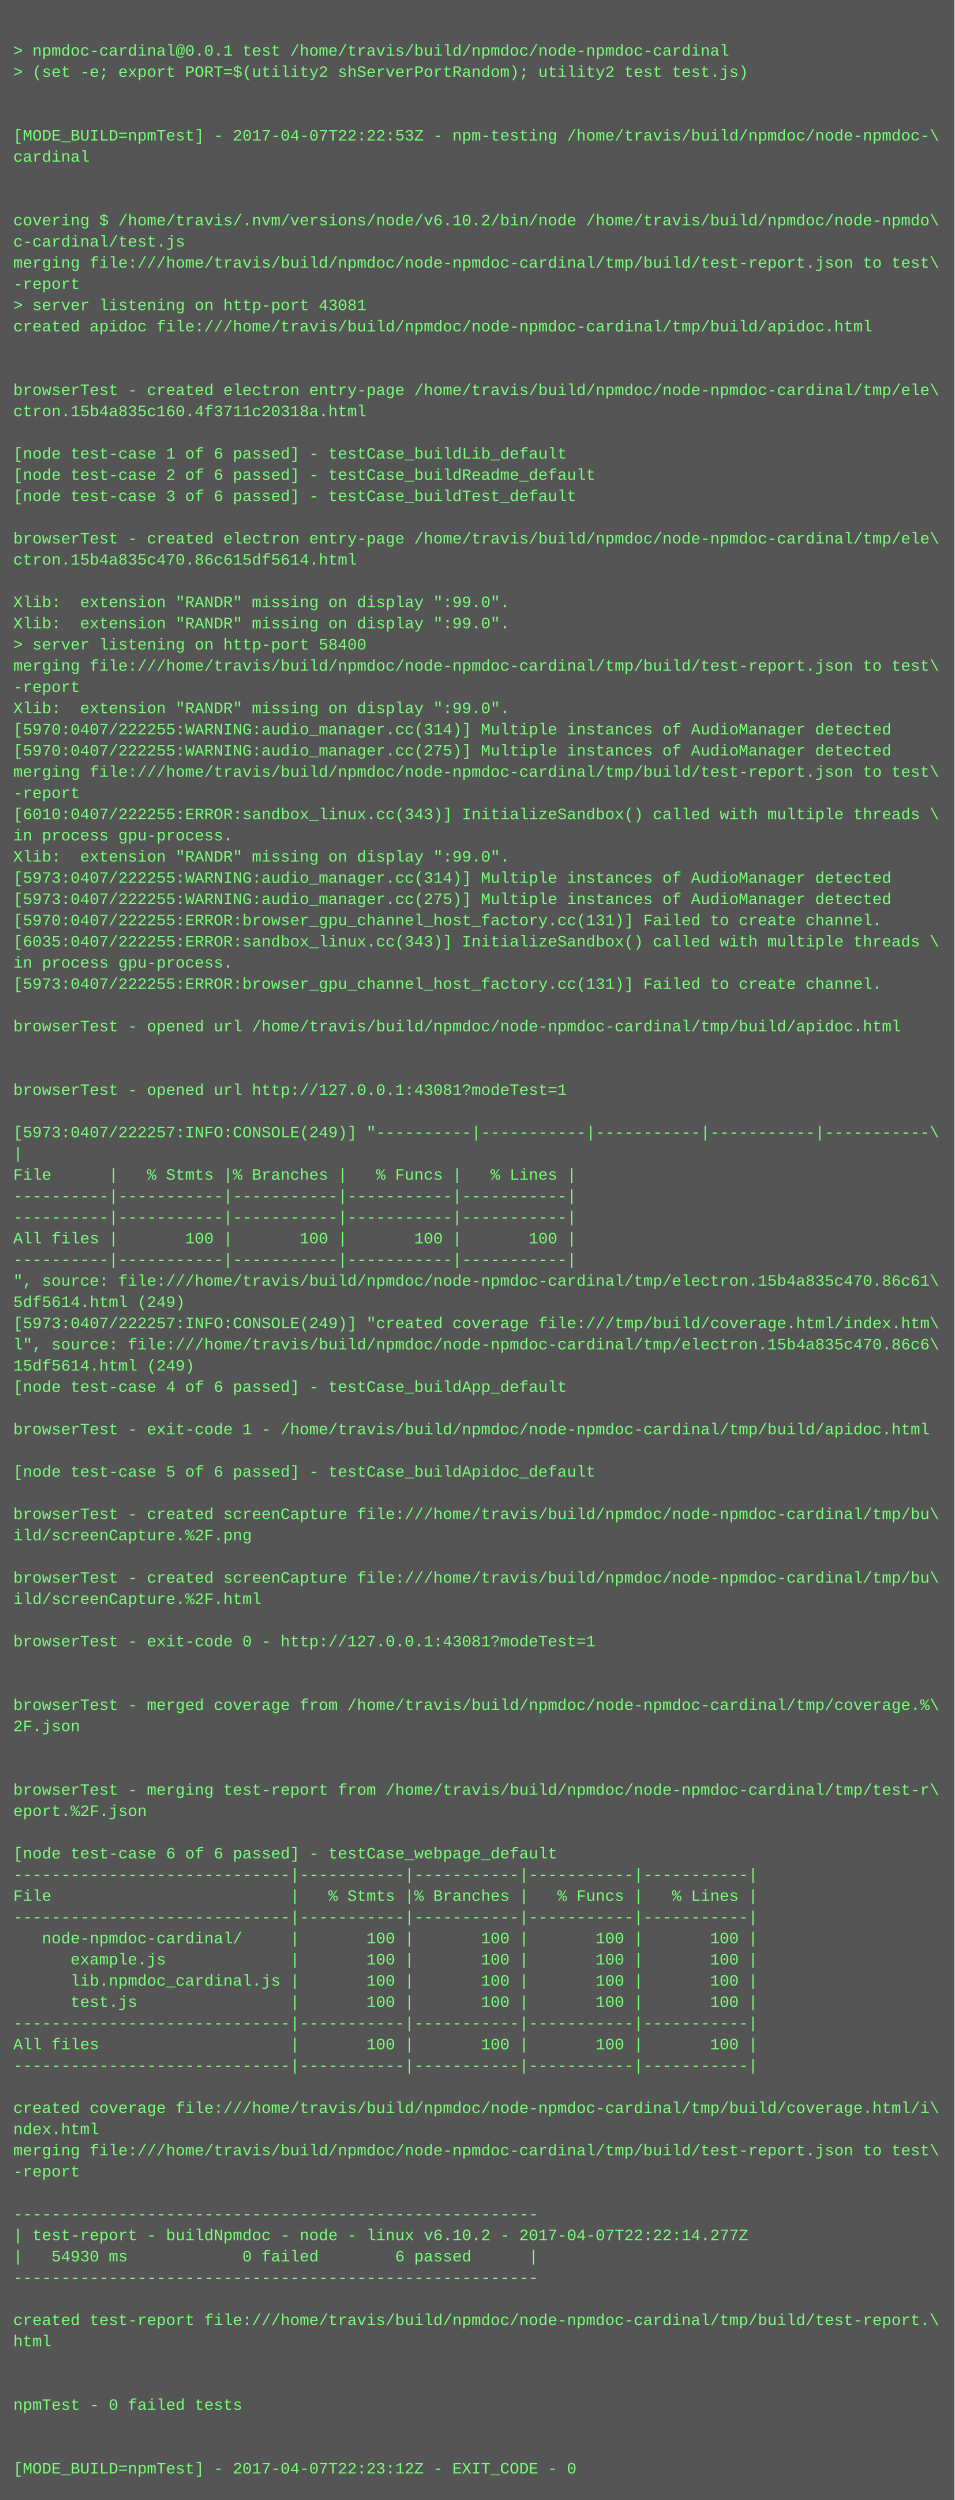
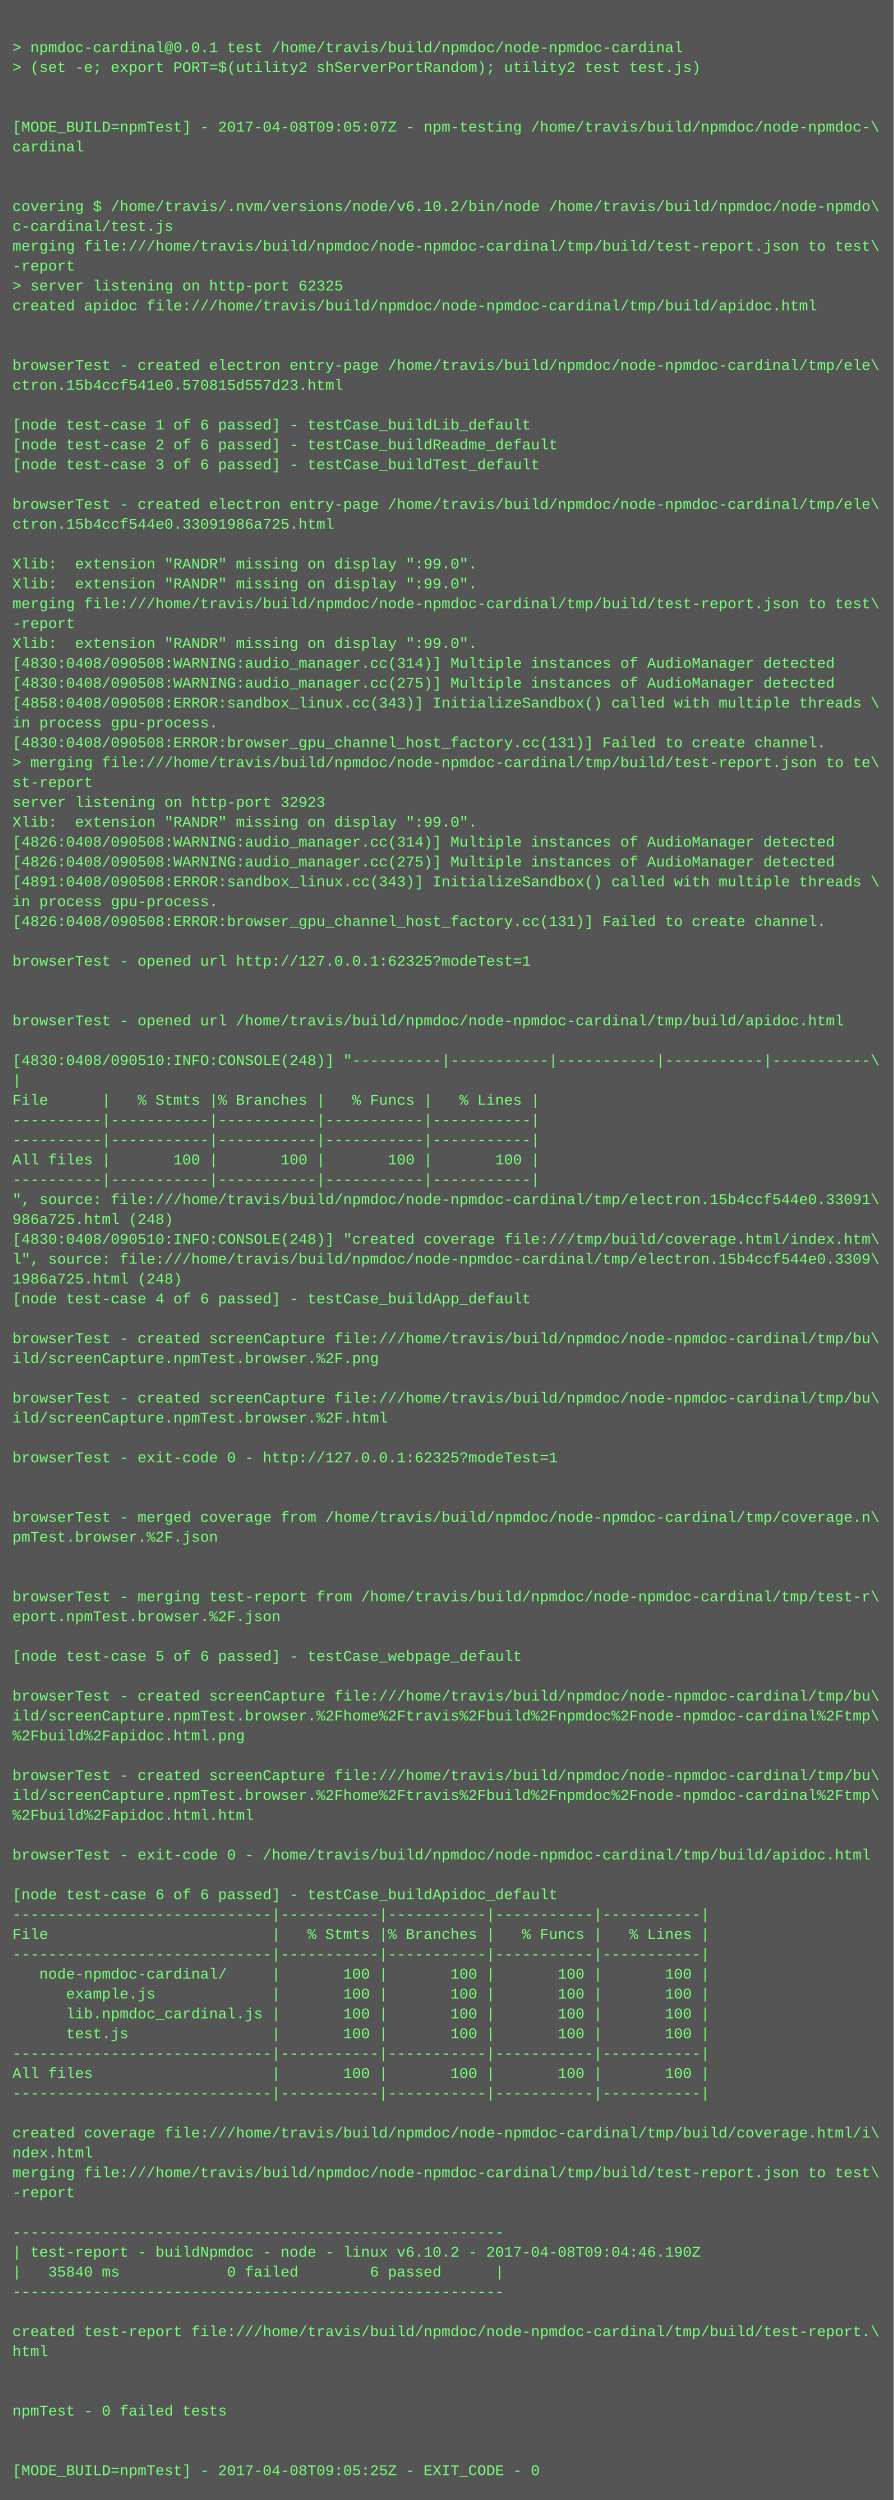
- <svg xmlns="http://www.w3.org/2000/svg" height="1886" width="720">
-   <rect height="1886" fill="#555" width="720" />
+ <svg xmlns="http://www.w3.org/2000/svg" height="2014" width="720">
+   <rect height="2014" fill="#555" width="720" />
  <text fill="#7f7" font-family="Courier New" font-size="12" xml:space="preserve">
    <tspan x="10" y="26" />
    <tspan x="10" y="42">&gt; npmdoc-cardinal@0.0.1 test /home/travis/build/npmdoc/node-npmdoc-cardinal</tspan>
    <tspan x="10" y="58">&gt; (set -e; export PORT=$(utility2 shServerPortRandom); utility2 test test.js)</tspan>
    <tspan x="10" y="74" />
    <tspan x="10" y="90" />
-     <tspan x="10" y="106">[MODE_BUILD=npmTest] - 2017-04-07T22:22:53Z - npm-testing /home/travis/build/npmdoc/node-npmdoc-\</tspan>
+     <tspan x="10" y="106">[MODE_BUILD=npmTest] - 2017-04-08T09:05:07Z - npm-testing /home/travis/build/npmdoc/node-npmdoc-\</tspan>
    <tspan x="10" y="122">cardinal</tspan>
    <tspan x="10" y="138" />
    <tspan x="10" y="154" />
    <tspan x="10" y="170">covering $ /home/travis/.nvm/versions/node/v6.10.2/bin/node /home/travis/build/npmdoc/node-npmdo\</tspan>
    <tspan x="10" y="186">c-cardinal/test.js</tspan>
    <tspan x="10" y="202">merging file:///home/travis/build/npmdoc/node-npmdoc-cardinal/tmp/build/test-report.json to test\</tspan>
    <tspan x="10" y="218">-report</tspan>
-     <tspan x="10" y="234">&gt; server listening on http-port 43081</tspan>
+     <tspan x="10" y="234">&gt; server listening on http-port 62325</tspan>
    <tspan x="10" y="250">created apidoc file:///home/travis/build/npmdoc/node-npmdoc-cardinal/tmp/build/apidoc.html</tspan>
    <tspan x="10" y="266" />
    <tspan x="10" y="282" />
    <tspan x="10" y="298">browserTest - created electron entry-page /home/travis/build/npmdoc/node-npmdoc-cardinal/tmp/ele\</tspan>
-     <tspan x="10" y="314">ctron.15b4a835c160.4f3711c20318a.html</tspan>
+     <tspan x="10" y="314">ctron.15b4ccf541e0.570815d557d23.html</tspan>
    <tspan x="10" y="330" />
    <tspan x="10" y="346">[node test-case 1 of 6 passed] - testCase_buildLib_default</tspan>
    <tspan x="10" y="362">[node test-case 2 of 6 passed] - testCase_buildReadme_default</tspan>
    <tspan x="10" y="378">[node test-case 3 of 6 passed] - testCase_buildTest_default</tspan>
    <tspan x="10" y="394" />
    <tspan x="10" y="410">browserTest - created electron entry-page /home/travis/build/npmdoc/node-npmdoc-cardinal/tmp/ele\</tspan>
-     <tspan x="10" y="426">ctron.15b4a835c470.86c615df5614.html</tspan>
+     <tspan x="10" y="426">ctron.15b4ccf544e0.33091986a725.html</tspan>
    <tspan x="10" y="442" />
    <tspan x="10" y="458">Xlib:  extension "RANDR" missing on display ":99.0".</tspan>
    <tspan x="10" y="474">Xlib:  extension "RANDR" missing on display ":99.0".</tspan>
-     <tspan x="10" y="490">&gt; server listening on http-port 58400</tspan>
-     <tspan x="10" y="506">merging file:///home/travis/build/npmdoc/node-npmdoc-cardinal/tmp/build/test-report.json to test\</tspan>
-     <tspan x="10" y="522">-report</tspan>
-     <tspan x="10" y="538">Xlib:  extension "RANDR" missing on display ":99.0".</tspan>
-     <tspan x="10" y="554">[5970:0407/222255:WARNING:audio_manager.cc(314)] Multiple instances of AudioManager detected</tspan>
-     <tspan x="10" y="570">[5970:0407/222255:WARNING:audio_manager.cc(275)] Multiple instances of AudioManager detected</tspan>
-     <tspan x="10" y="586">merging file:///home/travis/build/npmdoc/node-npmdoc-cardinal/tmp/build/test-report.json to test\</tspan>
-     <tspan x="10" y="602">-report</tspan>
-     <tspan x="10" y="618">[6010:0407/222255:ERROR:sandbox_linux.cc(343)] InitializeSandbox() called with multiple threads \</tspan>
-     <tspan x="10" y="634">in process gpu-process. </tspan>
-     <tspan x="10" y="650">Xlib:  extension "RANDR" missing on display ":99.0".</tspan>
-     <tspan x="10" y="666">[5973:0407/222255:WARNING:audio_manager.cc(314)] Multiple instances of AudioManager detected</tspan>
-     <tspan x="10" y="682">[5973:0407/222255:WARNING:audio_manager.cc(275)] Multiple instances of AudioManager detected</tspan>
-     <tspan x="10" y="698">[5970:0407/222255:ERROR:browser_gpu_channel_host_factory.cc(131)] Failed to create channel.</tspan>
-     <tspan x="10" y="714">[6035:0407/222255:ERROR:sandbox_linux.cc(343)] InitializeSandbox() called with multiple threads \</tspan>
+     <tspan x="10" y="490">merging file:///home/travis/build/npmdoc/node-npmdoc-cardinal/tmp/build/test-report.json to test\</tspan>
+     <tspan x="10" y="506">-report</tspan>
+     <tspan x="10" y="522">Xlib:  extension "RANDR" missing on display ":99.0".</tspan>
+     <tspan x="10" y="538">[4830:0408/090508:WARNING:audio_manager.cc(314)] Multiple instances of AudioManager detected</tspan>
+     <tspan x="10" y="554">[4830:0408/090508:WARNING:audio_manager.cc(275)] Multiple instances of AudioManager detected</tspan>
+     <tspan x="10" y="570">[4858:0408/090508:ERROR:sandbox_linux.cc(343)] InitializeSandbox() called with multiple threads \</tspan>
+     <tspan x="10" y="586">in process gpu-process. </tspan>
+     <tspan x="10" y="602">[4830:0408/090508:ERROR:browser_gpu_channel_host_factory.cc(131)] Failed to create channel.</tspan>
+     <tspan x="10" y="618">&gt; merging file:///home/travis/build/npmdoc/node-npmdoc-cardinal/tmp/build/test-report.json to te\</tspan>
+     <tspan x="10" y="634">st-report</tspan>
+     <tspan x="10" y="650">server listening on http-port 32923</tspan>
+     <tspan x="10" y="666">Xlib:  extension "RANDR" missing on display ":99.0".</tspan>
+     <tspan x="10" y="682">[4826:0408/090508:WARNING:audio_manager.cc(314)] Multiple instances of AudioManager detected</tspan>
+     <tspan x="10" y="698">[4826:0408/090508:WARNING:audio_manager.cc(275)] Multiple instances of AudioManager detected</tspan>
+     <tspan x="10" y="714">[4891:0408/090508:ERROR:sandbox_linux.cc(343)] InitializeSandbox() called with multiple threads \</tspan>
    <tspan x="10" y="730">in process gpu-process. </tspan>
-     <tspan x="10" y="746">[5973:0407/222255:ERROR:browser_gpu_channel_host_factory.cc(131)] Failed to create channel.</tspan>
+     <tspan x="10" y="746">[4826:0408/090508:ERROR:browser_gpu_channel_host_factory.cc(131)] Failed to create channel.</tspan>
    <tspan x="10" y="762" />
-     <tspan x="10" y="778">browserTest - opened url /home/travis/build/npmdoc/node-npmdoc-cardinal/tmp/build/apidoc.html</tspan>
+     <tspan x="10" y="778">browserTest - opened url http://127.0.0.1:62325?modeTest=1</tspan>
    <tspan x="10" y="794" />
    <tspan x="10" y="810" />
-     <tspan x="10" y="826">browserTest - opened url http://127.0.0.1:43081?modeTest=1</tspan>
+     <tspan x="10" y="826">browserTest - opened url /home/travis/build/npmdoc/node-npmdoc-cardinal/tmp/build/apidoc.html</tspan>
    <tspan x="10" y="842" />
-     <tspan x="10" y="858">[5973:0407/222257:INFO:CONSOLE(249)] "----------|-----------|-----------|-----------|-----------\</tspan>
+     <tspan x="10" y="858">[4830:0408/090510:INFO:CONSOLE(248)] "----------|-----------|-----------|-----------|-----------\</tspan>
    <tspan x="10" y="874">|</tspan>
    <tspan x="10" y="890">File      |   % Stmts |% Branches |   % Funcs |   % Lines |</tspan>
    <tspan x="10" y="906">----------|-----------|-----------|-----------|-----------|</tspan>
    <tspan x="10" y="922">----------|-----------|-----------|-----------|-----------|</tspan>
    <tspan x="10" y="938">All files |       100 |       100 |       100 |       100 |</tspan>
    <tspan x="10" y="954">----------|-----------|-----------|-----------|-----------|</tspan>
-     <tspan x="10" y="970">", source: file:///home/travis/build/npmdoc/node-npmdoc-cardinal/tmp/electron.15b4a835c470.86c61\</tspan>
-     <tspan x="10" y="986">5df5614.html (249)</tspan>
-     <tspan x="10" y="1002">[5973:0407/222257:INFO:CONSOLE(249)] "created coverage file:///tmp/build/coverage.html/index.htm\</tspan>
-     <tspan x="10" y="1018">l", source: file:///home/travis/build/npmdoc/node-npmdoc-cardinal/tmp/electron.15b4a835c470.86c6\</tspan>
-     <tspan x="10" y="1034">15df5614.html (249)</tspan>
+     <tspan x="10" y="970">", source: file:///home/travis/build/npmdoc/node-npmdoc-cardinal/tmp/electron.15b4ccf544e0.33091\</tspan>
+     <tspan x="10" y="986">986a725.html (248)</tspan>
+     <tspan x="10" y="1002">[4830:0408/090510:INFO:CONSOLE(248)] "created coverage file:///tmp/build/coverage.html/index.htm\</tspan>
+     <tspan x="10" y="1018">l", source: file:///home/travis/build/npmdoc/node-npmdoc-cardinal/tmp/electron.15b4ccf544e0.3309\</tspan>
+     <tspan x="10" y="1034">1986a725.html (248)</tspan>
    <tspan x="10" y="1050">[node test-case 4 of 6 passed] - testCase_buildApp_default</tspan>
    <tspan x="10" y="1066" />
-     <tspan x="10" y="1082">browserTest - exit-code 1 - /home/travis/build/npmdoc/node-npmdoc-cardinal/tmp/build/apidoc.html</tspan>
-     <tspan x="10" y="1098" />
-     <tspan x="10" y="1114">[node test-case 5 of 6 passed] - testCase_buildApidoc_default</tspan>
-     <tspan x="10" y="1130" />
-     <tspan x="10" y="1146">browserTest - created screenCapture file:///home/travis/build/npmdoc/node-npmdoc-cardinal/tmp/bu\</tspan>
-     <tspan x="10" y="1162">ild/screenCapture.%2F.png</tspan>
-     <tspan x="10" y="1178" />
-     <tspan x="10" y="1194">browserTest - created screenCapture file:///home/travis/build/npmdoc/node-npmdoc-cardinal/tmp/bu\</tspan>
-     <tspan x="10" y="1210">ild/screenCapture.%2F.html</tspan>
-     <tspan x="10" y="1226" />
-     <tspan x="10" y="1242">browserTest - exit-code 0 - http://127.0.0.1:43081?modeTest=1</tspan>
+     <tspan x="10" y="1082">browserTest - created screenCapture file:///home/travis/build/npmdoc/node-npmdoc-cardinal/tmp/bu\</tspan>
+     <tspan x="10" y="1098">ild/screenCapture.npmTest.browser.%2F.png</tspan>
+     <tspan x="10" y="1114" />
+     <tspan x="10" y="1130">browserTest - created screenCapture file:///home/travis/build/npmdoc/node-npmdoc-cardinal/tmp/bu\</tspan>
+     <tspan x="10" y="1146">ild/screenCapture.npmTest.browser.%2F.html</tspan>
+     <tspan x="10" y="1162" />
+     <tspan x="10" y="1178">browserTest - exit-code 0 - http://127.0.0.1:62325?modeTest=1</tspan>
+     <tspan x="10" y="1194" />
+     <tspan x="10" y="1210" />
+     <tspan x="10" y="1226">browserTest - merged coverage from /home/travis/build/npmdoc/node-npmdoc-cardinal/tmp/coverage.n\</tspan>
+     <tspan x="10" y="1242">pmTest.browser.%2F.json</tspan>
    <tspan x="10" y="1258" />
    <tspan x="10" y="1274" />
-     <tspan x="10" y="1290">browserTest - merged coverage from /home/travis/build/npmdoc/node-npmdoc-cardinal/tmp/coverage.%\</tspan>
-     <tspan x="10" y="1306">2F.json</tspan>
+     <tspan x="10" y="1290">browserTest - merging test-report from /home/travis/build/npmdoc/node-npmdoc-cardinal/tmp/test-r\</tspan>
+     <tspan x="10" y="1306">eport.npmTest.browser.%2F.json</tspan>
    <tspan x="10" y="1322" />
-     <tspan x="10" y="1338" />
-     <tspan x="10" y="1354">browserTest - merging test-report from /home/travis/build/npmdoc/node-npmdoc-cardinal/tmp/test-r\</tspan>
-     <tspan x="10" y="1370">eport.%2F.json</tspan>
-     <tspan x="10" y="1386" />
-     <tspan x="10" y="1402">[node test-case 6 of 6 passed] - testCase_webpage_default</tspan>
-     <tspan x="10" y="1418">-----------------------------|-----------|-----------|-----------|-----------|</tspan>
-     <tspan x="10" y="1434">File                         |   % Stmts |% Branches |   % Funcs |   % Lines |</tspan>
-     <tspan x="10" y="1450">-----------------------------|-----------|-----------|-----------|-----------|</tspan>
-     <tspan x="10" y="1466">   node-npmdoc-cardinal/     |       100 |       100 |       100 |       100 |</tspan>
-     <tspan x="10" y="1482">      example.js             |       100 |       100 |       100 |       100 |</tspan>
-     <tspan x="10" y="1498">      lib.npmdoc_cardinal.js |       100 |       100 |       100 |       100 |</tspan>
-     <tspan x="10" y="1514">      test.js                |       100 |       100 |       100 |       100 |</tspan>
-     <tspan x="10" y="1530">-----------------------------|-----------|-----------|-----------|-----------|</tspan>
-     <tspan x="10" y="1546">All files                    |       100 |       100 |       100 |       100 |</tspan>
-     <tspan x="10" y="1562">-----------------------------|-----------|-----------|-----------|-----------|</tspan>
-     <tspan x="10" y="1578" />
-     <tspan x="10" y="1594">created coverage file:///home/travis/build/npmdoc/node-npmdoc-cardinal/tmp/build/coverage.html/i\</tspan>
-     <tspan x="10" y="1610">ndex.html</tspan>
-     <tspan x="10" y="1626">merging file:///home/travis/build/npmdoc/node-npmdoc-cardinal/tmp/build/test-report.json to test\</tspan>
-     <tspan x="10" y="1642">-report</tspan>
-     <tspan x="10" y="1658" />
-     <tspan x="10" y="1674">-------------------------------------------------------</tspan>
-     <tspan x="10" y="1690">| test-report - buildNpmdoc - node - linux v6.10.2 - 2017-04-07T22:22:14.277Z</tspan>
-     <tspan x="10" y="1706">|   54930 ms            0 failed        6 passed      |</tspan>
-     <tspan x="10" y="1722">-------------------------------------------------------</tspan>
-     <tspan x="10" y="1738" />
-     <tspan x="10" y="1754">created test-report file:///home/travis/build/npmdoc/node-npmdoc-cardinal/tmp/build/test-report.\</tspan>
-     <tspan x="10" y="1770">html</tspan>
+     <tspan x="10" y="1338">[node test-case 5 of 6 passed] - testCase_webpage_default</tspan>
+     <tspan x="10" y="1354" />
+     <tspan x="10" y="1370">browserTest - created screenCapture file:///home/travis/build/npmdoc/node-npmdoc-cardinal/tmp/bu\</tspan>
+     <tspan x="10" y="1386">ild/screenCapture.npmTest.browser.%2Fhome%2Ftravis%2Fbuild%2Fnpmdoc%2Fnode-npmdoc-cardinal%2Ftmp\</tspan>
+     <tspan x="10" y="1402">%2Fbuild%2Fapidoc.html.png</tspan>
+     <tspan x="10" y="1418" />
+     <tspan x="10" y="1434">browserTest - created screenCapture file:///home/travis/build/npmdoc/node-npmdoc-cardinal/tmp/bu\</tspan>
+     <tspan x="10" y="1450">ild/screenCapture.npmTest.browser.%2Fhome%2Ftravis%2Fbuild%2Fnpmdoc%2Fnode-npmdoc-cardinal%2Ftmp\</tspan>
+     <tspan x="10" y="1466">%2Fbuild%2Fapidoc.html.html</tspan>
+     <tspan x="10" y="1482" />
+     <tspan x="10" y="1498">browserTest - exit-code 0 - /home/travis/build/npmdoc/node-npmdoc-cardinal/tmp/build/apidoc.html</tspan>
+     <tspan x="10" y="1514" />
+     <tspan x="10" y="1530">[node test-case 6 of 6 passed] - testCase_buildApidoc_default</tspan>
+     <tspan x="10" y="1546">-----------------------------|-----------|-----------|-----------|-----------|</tspan>
+     <tspan x="10" y="1562">File                         |   % Stmts |% Branches |   % Funcs |   % Lines |</tspan>
+     <tspan x="10" y="1578">-----------------------------|-----------|-----------|-----------|-----------|</tspan>
+     <tspan x="10" y="1594">   node-npmdoc-cardinal/     |       100 |       100 |       100 |       100 |</tspan>
+     <tspan x="10" y="1610">      example.js             |       100 |       100 |       100 |       100 |</tspan>
+     <tspan x="10" y="1626">      lib.npmdoc_cardinal.js |       100 |       100 |       100 |       100 |</tspan>
+     <tspan x="10" y="1642">      test.js                |       100 |       100 |       100 |       100 |</tspan>
+     <tspan x="10" y="1658">-----------------------------|-----------|-----------|-----------|-----------|</tspan>
+     <tspan x="10" y="1674">All files                    |       100 |       100 |       100 |       100 |</tspan>
+     <tspan x="10" y="1690">-----------------------------|-----------|-----------|-----------|-----------|</tspan>
+     <tspan x="10" y="1706" />
+     <tspan x="10" y="1722">created coverage file:///home/travis/build/npmdoc/node-npmdoc-cardinal/tmp/build/coverage.html/i\</tspan>
+     <tspan x="10" y="1738">ndex.html</tspan>
+     <tspan x="10" y="1754">merging file:///home/travis/build/npmdoc/node-npmdoc-cardinal/tmp/build/test-report.json to test\</tspan>
+     <tspan x="10" y="1770">-report</tspan>
    <tspan x="10" y="1786" />
-     <tspan x="10" y="1802" />
-     <tspan x="10" y="1818">npmTest - 0 failed tests</tspan>
-     <tspan x="10" y="1834" />
-     <tspan x="10" y="1850" />
-     <tspan x="10" y="1866">[MODE_BUILD=npmTest] - 2017-04-07T22:23:12Z - EXIT_CODE - 0</tspan>
+     <tspan x="10" y="1802">-------------------------------------------------------</tspan>
+     <tspan x="10" y="1818">| test-report - buildNpmdoc - node - linux v6.10.2 - 2017-04-08T09:04:46.190Z</tspan>
+     <tspan x="10" y="1834">|   35840 ms            0 failed        6 passed      |</tspan>
+     <tspan x="10" y="1850">-------------------------------------------------------</tspan>
+     <tspan x="10" y="1866" />
+     <tspan x="10" y="1882">created test-report file:///home/travis/build/npmdoc/node-npmdoc-cardinal/tmp/build/test-report.\</tspan>
+     <tspan x="10" y="1898">html</tspan>
+     <tspan x="10" y="1914" />
+     <tspan x="10" y="1930" />
+     <tspan x="10" y="1946">npmTest - 0 failed tests</tspan>
+     <tspan x="10" y="1962" />
+     <tspan x="10" y="1978" />
+     <tspan x="10" y="1994">[MODE_BUILD=npmTest] - 2017-04-08T09:05:25Z - EXIT_CODE - 0</tspan>
  </text>
</svg>
